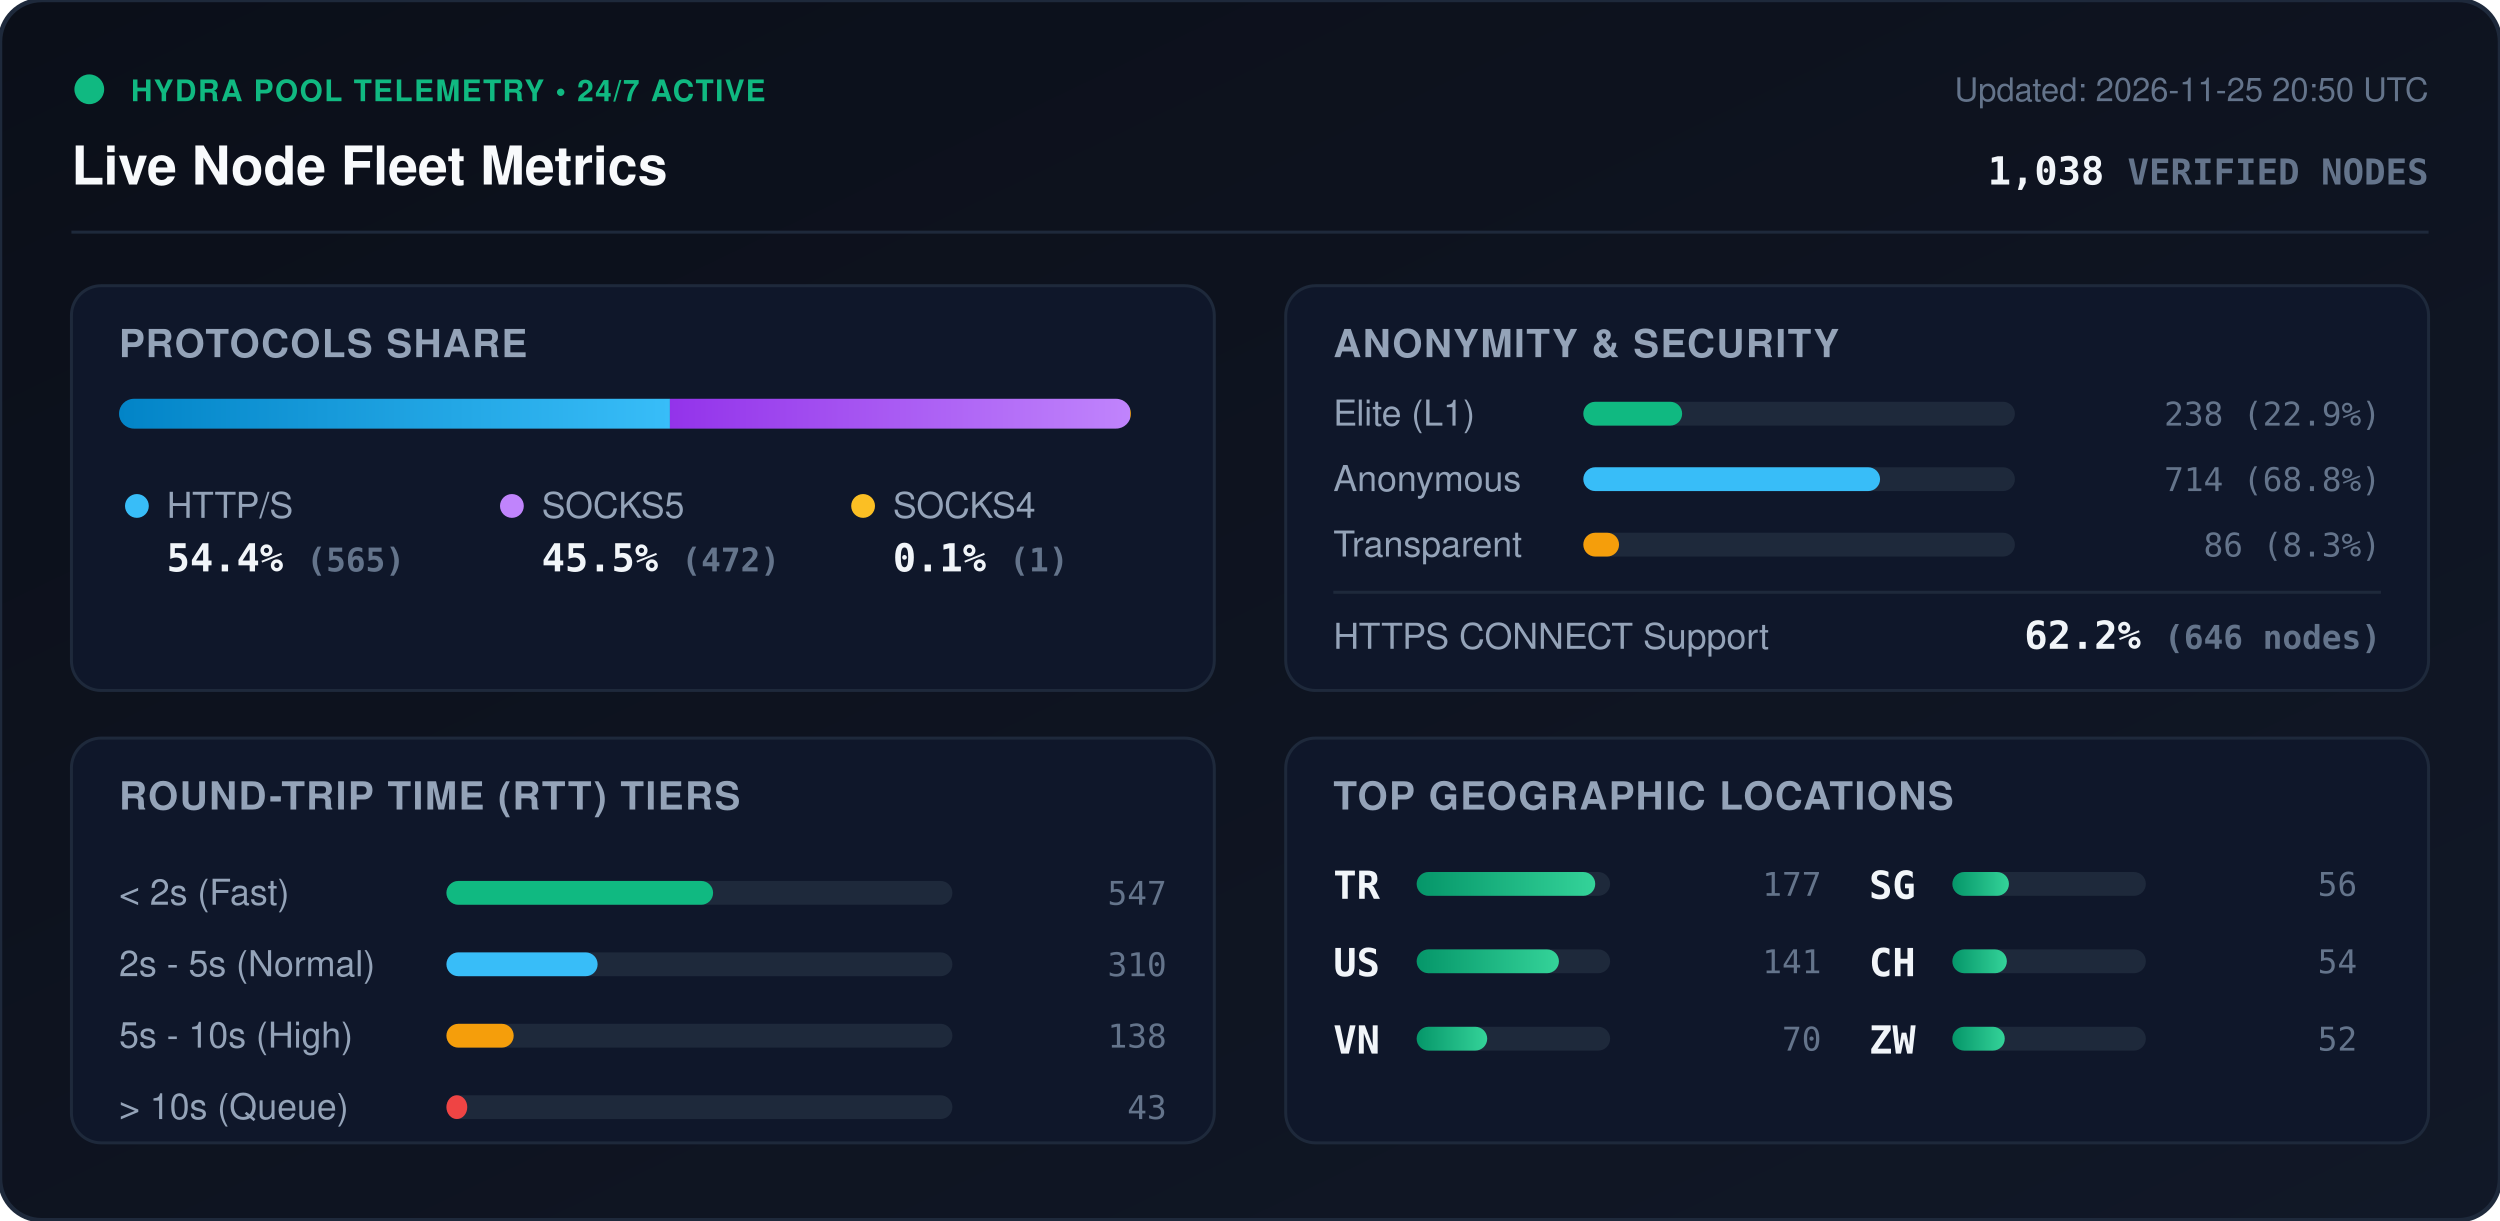
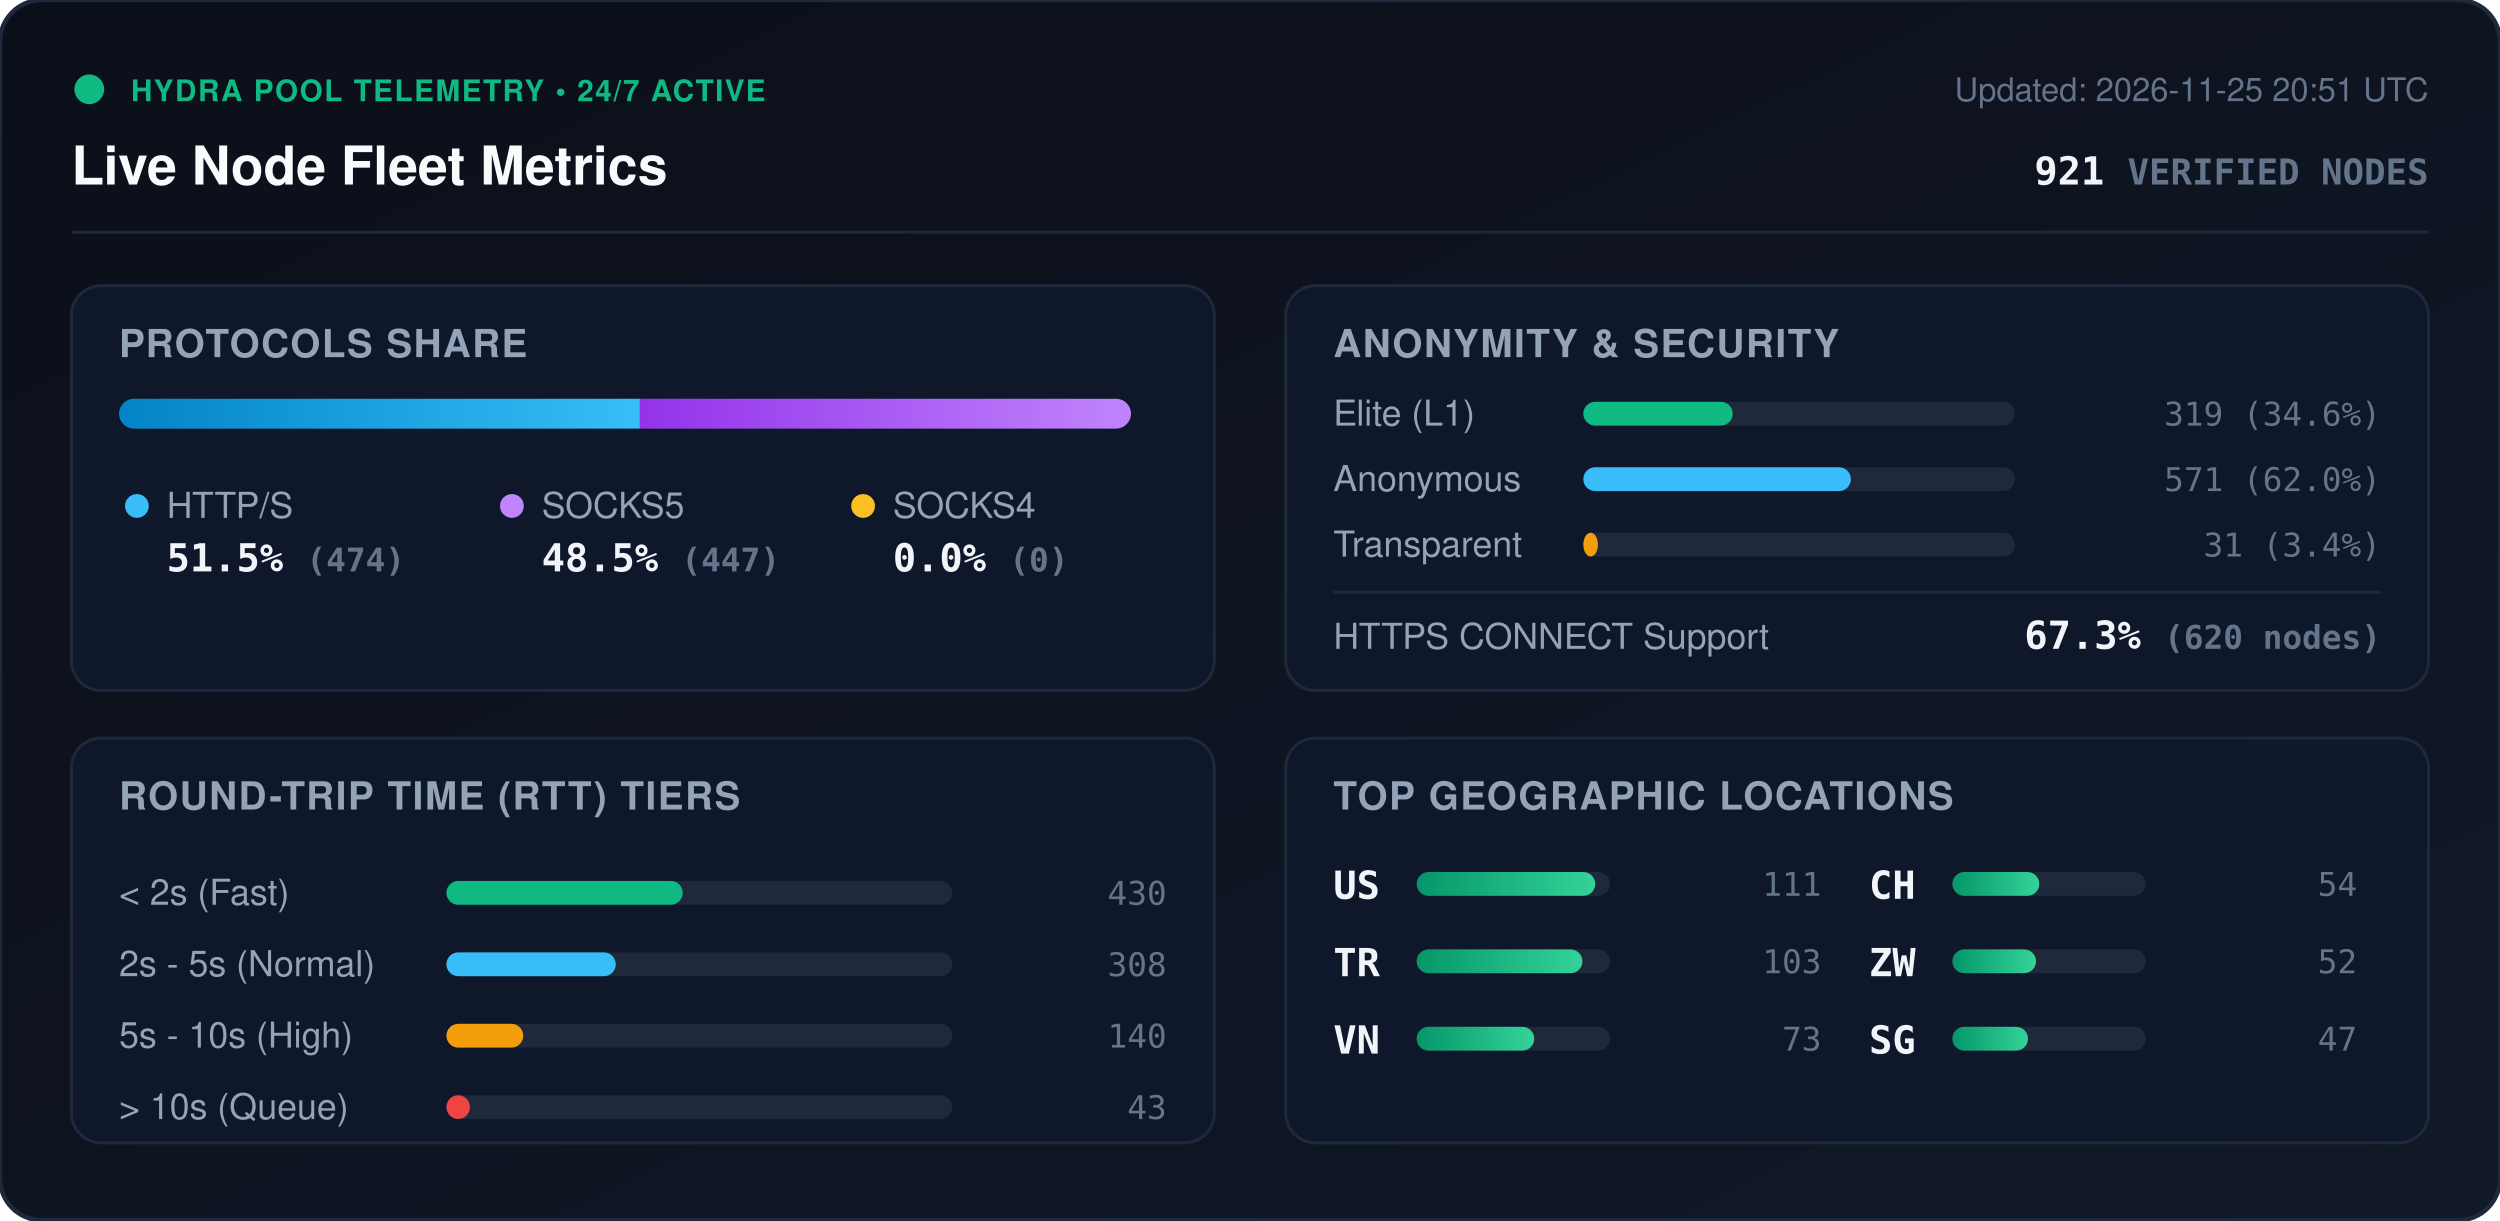
<svg xmlns="http://www.w3.org/2000/svg" viewBox="0 0 840 410" width="840" height="410" style="max-width: 100%; height: auto;">
  <defs>
    <linearGradient id="bg" x1="0%" y1="0%" x2="100%" y2="100%">
      <stop offset="0%" stop-color="#0b0f19" />
      <stop offset="100%" stop-color="#111827" />
    </linearGradient>
    <linearGradient id="bar-http" x1="0%" y1="0%" x2="100%" y2="0%">
      <stop offset="0%" stop-color="#0284c7" />
      <stop offset="100%" stop-color="#38bdf8" />
    </linearGradient>
    <linearGradient id="bar-socks5" x1="0%" y1="0%" x2="100%" y2="0%">
      <stop offset="0%" stop-color="#9333ea" />
      <stop offset="100%" stop-color="#c084fc" />
    </linearGradient>
    <linearGradient id="bar-socks4" x1="0%" y1="0%" x2="100%" y2="0%">
      <stop offset="0%" stop-color="#d97706" />
      <stop offset="100%" stop-color="#fbbf24" />
    </linearGradient>
    <linearGradient id="bar-green" x1="0%" y1="0%" x2="100%" y2="0%">
      <stop offset="0%" stop-color="#059669" />
      <stop offset="100%" stop-color="#34d399" />
    </linearGradient>
    <clipPath id="prog-track-clip">
      <rect width="340.0" height="10" rx="5" />
    </clipPath>
    <style>
      .title { font: 700 18px -apple-system, BlinkMacSystemFont, 'Segoe UI', Helvetica, Arial, sans-serif; fill: #f8fafc; }
      .sub { font: 500 11px -apple-system, BlinkMacSystemFont, 'Segoe UI', Helvetica, Arial, sans-serif; fill: #64748b; }
      .section-hdr { font: 600 13px -apple-system, BlinkMacSystemFont, 'Segoe UI', Helvetica, Arial, sans-serif; fill: #94a3b8; letter-spacing: 0.5px; }
      .metric-val { font: 700 13px -apple-system, BlinkMacSystemFont, 'Segoe UI', Helvetica, Arial, sans-serif; fill: #f1f5f9; }
      .metric-lbl { font: 500 12px -apple-system, BlinkMacSystemFont, 'Segoe UI', Helvetica, Arial, sans-serif; fill: #94a3b8; }
      .badge-txt { font: 700 10px -apple-system, BlinkMacSystemFont, 'Segoe UI', Helvetica, Arial, sans-serif; fill: #10b981; letter-spacing: 0.5px; }
      .mono { font-family: ui-monospace, SFMono-Regular, Menlo, Monaco, Consolas, monospace; }
      .pulse { animation: beacon 2s infinite ease-in-out; }
      @keyframes beacon { 0%, 100% { opacity: 1; } 50% { opacity: 0.35; } }
    </style>
  </defs>
  <rect width="840" height="410" rx="14" fill="url(#bg)" stroke="#1e293b" stroke-width="1.5" />
  <g transform="translate(24, 24)">
    <circle cx="6" cy="6" r="5" fill="#10b981" class="pulse" />
    <text x="20" y="10" class="badge-txt">HYDRA POOL TELEMETRY • 24/7 ACTIVE</text>
    <text x="0" y="38" class="title">Live Node Fleet Metrics</text>
-     <text x="792" y="10" text-anchor="end" class="sub">Updated: 2026-11-25 20:50 UTC</text>
-     <text x="792" y="38" text-anchor="end" class="metric-val mono" fill="#38bdf8">1,038 <tspan font-size="12" fill="#64748b">VERIFIED NODES</tspan>
+     <text x="792" y="10" text-anchor="end" class="sub">Updated: 2026-11-25 20:51 UTC</text>
+     <text x="792" y="38" text-anchor="end" class="metric-val mono" fill="#38bdf8">921 <tspan font-size="12" fill="#64748b">VERIFIED NODES</tspan>
    </text>
  </g>
  <line x1="24" y1="78" x2="816" y2="78" stroke="#1e293b" stroke-width="1" />
  <g transform="translate(24, 96)">
    <rect width="384" height="136" rx="10" fill="#0f172a" stroke="#1e293b" />
    <text x="16" y="24" class="section-hdr">PROTOCOLS SHARE</text>
    <g transform="translate(16, 38)">
      <rect width="340.0" height="10" rx="5" fill="#1e293b" />
      <g clip-path="url(#prog-track-clip)">
-         <rect x="0" width="185.1" height="10" fill="url(#bar-http)" />
-         <rect x="185.1" width="154.6" height="10" fill="url(#bar-socks5)" />
-         <rect x="339.7" width="0.3" height="10" fill="url(#bar-socks4)" />
+         <rect x="0" width="175.0" height="10" fill="url(#bar-http)" />
+         <rect x="175.0" width="165.0" height="10" fill="url(#bar-socks5)" />
+         <rect x="340.0" width="0.0" height="10" fill="url(#bar-socks4)" />
      </g>
    </g>
    <g transform="translate(16, 68)">
      <circle cx="6" cy="6" r="4" fill="#38bdf8" />
      <text x="16" y="10" class="metric-lbl">HTTP/S</text>
-       <text x="16" y="28" class="metric-val mono">54.4% <tspan font-size="11" fill="#64748b">(565)</tspan>
+       <text x="16" y="28" class="metric-val mono">51.5% <tspan font-size="11" fill="#64748b">(474)</tspan>
      </text>
      <circle cx="132" cy="6" r="4" fill="#c084fc" />
      <text x="142" y="10" class="metric-lbl">SOCKS5</text>
-       <text x="142" y="28" class="metric-val mono">45.5% <tspan font-size="11" fill="#64748b">(472)</tspan>
+       <text x="142" y="28" class="metric-val mono">48.5% <tspan font-size="11" fill="#64748b">(447)</tspan>
      </text>
      <circle cx="250" cy="6" r="4" fill="#fbbf24" />
      <text x="260" y="10" class="metric-lbl">SOCKS4</text>
-       <text x="260" y="28" class="metric-val mono">0.1% <tspan font-size="11" fill="#64748b">(1)</tspan>
+       <text x="260" y="28" class="metric-val mono">0.0% <tspan font-size="11" fill="#64748b">(0)</tspan>
      </text>
    </g>
  </g>
  <g transform="translate(432, 96)">
    <rect width="384" height="136" rx="10" fill="#0f172a" stroke="#1e293b" />
    <text x="16" y="24" class="section-hdr">ANONYMITY &amp; SECURITY</text>
    <text x="16" y="47" class="metric-lbl">Elite (L1)</text>
    <rect x="100" y="39" width="145.0" height="8" rx="4" fill="#1e293b" />
-     <rect x="100" y="39" width="33.2" height="8" rx="4" fill="#10b981" />
-     <text x="368" y="47" text-anchor="end" class="mono sub" fill="#e2e8f0">238 (22.9%)</text>
+     <rect x="100" y="39" width="50.2" height="8" rx="4" fill="#10b981" />
+     <text x="368" y="47" text-anchor="end" class="mono sub" fill="#e2e8f0">319 (34.6%)</text>
    <text x="16" y="69" class="metric-lbl">Anonymous</text>
    <rect x="100" y="61" width="145.0" height="8" rx="4" fill="#1e293b" />
-     <rect x="100" y="61" width="99.7" height="8" rx="4" fill="#38bdf8" />
-     <text x="368" y="69" text-anchor="end" class="mono sub" fill="#e2e8f0">714 (68.8%)</text>
+     <rect x="100" y="61" width="89.9" height="8" rx="4" fill="#38bdf8" />
+     <text x="368" y="69" text-anchor="end" class="mono sub" fill="#e2e8f0">571 (62.0%)</text>
    <text x="16" y="91" class="metric-lbl">Transparent</text>
    <rect x="100" y="83" width="145.0" height="8" rx="4" fill="#1e293b" />
-     <rect x="100" y="83" width="12.0" height="8" rx="4" fill="#f59e0b" />
-     <text x="368" y="91" text-anchor="end" class="mono sub" fill="#e2e8f0">86 (8.3%)</text>
+     <rect x="100" y="83" width="4.9" height="8" rx="4" fill="#f59e0b" />
+     <text x="368" y="91" text-anchor="end" class="mono sub" fill="#e2e8f0">31 (3.4%)</text>
    <line x1="16" y1="103" x2="368" y2="103" stroke="#1e293b" stroke-width="1" />
    <text x="16" y="122" class="metric-lbl">HTTPS CONNECT Support</text>
-     <text x="368" y="122" text-anchor="end" class="metric-val mono" fill="#34d399">62.2% <tspan font-size="11" fill="#64748b">(646 nodes)</tspan>
+     <text x="368" y="122" text-anchor="end" class="metric-val mono" fill="#34d399">67.3% <tspan font-size="11" fill="#64748b">(620 nodes)</tspan>
    </text>
  </g>
  <g transform="translate(24, 248)">
    <rect width="384" height="136" rx="10" fill="#0f172a" stroke="#1e293b" />
    <text x="16" y="24" class="section-hdr">ROUND-TRIP TIME (RTT) TIERS</text>
    <g transform="translate(16, 42)">
      <text x="0" y="14" class="metric-lbl">&lt; 2s (Fast)</text>
      <rect x="110" y="6" width="170" height="8" rx="4" fill="#1e293b" />
-       <rect x="110" y="6" width="89.6" height="8" rx="4" fill="#10b981" />
-       <text x="352" y="14" text-anchor="end" class="mono sub">547</text>
+       <rect x="110" y="6" width="79.4" height="8" rx="4" fill="#10b981" />
+       <text x="352" y="14" text-anchor="end" class="mono sub">430</text>
      <text x="0" y="38" class="metric-lbl">2s - 5s (Normal)</text>
      <rect x="110" y="30" width="170" height="8" rx="4" fill="#1e293b" />
-       <rect x="110" y="30" width="50.8" height="8" rx="4" fill="#38bdf8" />
-       <text x="352" y="38" text-anchor="end" class="mono sub">310</text>
+       <rect x="110" y="30" width="56.9" height="8" rx="4" fill="#38bdf8" />
+       <text x="352" y="38" text-anchor="end" class="mono sub">308</text>
      <text x="0" y="62" class="metric-lbl">5s - 10s (High)</text>
      <rect x="110" y="54" width="170" height="8" rx="4" fill="#1e293b" />
-       <rect x="110" y="54" width="22.6" height="8" rx="4" fill="#f59e0b" />
-       <text x="352" y="62" text-anchor="end" class="mono sub">138</text>
+       <rect x="110" y="54" width="25.8" height="8" rx="4" fill="#f59e0b" />
+       <text x="352" y="62" text-anchor="end" class="mono sub">140</text>
      <text x="0" y="86" class="metric-lbl">&gt; 10s (Queue)</text>
      <rect x="110" y="78" width="170" height="8" rx="4" fill="#1e293b" />
-       <rect x="110" y="78" width="7.0" height="8" rx="4" fill="#ef4444" />
+       <rect x="110" y="78" width="7.9" height="8" rx="4" fill="#ef4444" />
      <text x="352" y="86" text-anchor="end" class="mono sub">43</text>
    </g>
  </g>
  <g transform="translate(432, 248)">
    <rect width="384" height="136" rx="10" fill="#0f172a" stroke="#1e293b" />
    <text x="16" y="24" class="section-hdr">TOP GEOGRAPHIC LOCATIONS</text>
    <g transform="translate(16, 42)">
      <g transform="translate(0, 0)">
+         <text x="0" y="12" class="mono metric-val" font-size="12">US</text>
+         <rect x="28" y="3" width="65" height="8" rx="4" fill="#1e293b" />
+         <rect x="28" y="3" width="60.0" height="8" rx="4" fill="url(#bar-green)" />
+         <text x="164" y="11" text-anchor="end" class="mono sub">111</text>
+       </g>
+       <g transform="translate(0, 26)">
        <text x="0" y="12" class="mono metric-val" font-size="12">TR</text>
        <rect x="28" y="3" width="65" height="8" rx="4" fill="#1e293b" />
-         <rect x="28" y="3" width="60.0" height="8" rx="4" fill="url(#bar-green)" />
-         <text x="164" y="11" text-anchor="end" class="mono sub">177</text>
-       </g>
-       <g transform="translate(0, 26)">
-         <text x="0" y="12" class="mono metric-val" font-size="12">US</text>
-         <rect x="28" y="3" width="65" height="8" rx="4" fill="#1e293b" />
-         <rect x="28" y="3" width="47.8" height="8" rx="4" fill="url(#bar-green)" />
-         <text x="164" y="11" text-anchor="end" class="mono sub">141</text>
+         <rect x="28" y="3" width="55.7" height="8" rx="4" fill="url(#bar-green)" />
+         <text x="164" y="11" text-anchor="end" class="mono sub">103</text>
      </g>
      <g transform="translate(0, 52)">
        <text x="0" y="12" class="mono metric-val" font-size="12">VN</text>
        <rect x="28" y="3" width="65" height="8" rx="4" fill="#1e293b" />
-         <rect x="28" y="3" width="23.7" height="8" rx="4" fill="url(#bar-green)" />
-         <text x="164" y="11" text-anchor="end" class="mono sub">70</text>
+         <rect x="28" y="3" width="39.5" height="8" rx="4" fill="url(#bar-green)" />
+         <text x="164" y="11" text-anchor="end" class="mono sub">73</text>
      </g>
      <g transform="translate(180, 0)">
+         <text x="0" y="12" class="mono metric-val" font-size="12">CH</text>
+         <rect x="28" y="3" width="65" height="8" rx="4" fill="#1e293b" />
+         <rect x="28" y="3" width="29.2" height="8" rx="4" fill="url(#bar-green)" />
+         <text x="164" y="11" text-anchor="end" class="mono sub">54</text>
+       </g>
+       <g transform="translate(180, 26)">
+         <text x="0" y="12" class="mono metric-val" font-size="12">ZW</text>
+         <rect x="28" y="3" width="65" height="8" rx="4" fill="#1e293b" />
+         <rect x="28" y="3" width="28.1" height="8" rx="4" fill="url(#bar-green)" />
+         <text x="164" y="11" text-anchor="end" class="mono sub">52</text>
+       </g>
+       <g transform="translate(180, 52)">
        <text x="0" y="12" class="mono metric-val" font-size="12">SG</text>
        <rect x="28" y="3" width="65" height="8" rx="4" fill="#1e293b" />
-         <rect x="28" y="3" width="19.0" height="8" rx="4" fill="url(#bar-green)" />
-         <text x="164" y="11" text-anchor="end" class="mono sub">56</text>
-       </g>
-       <g transform="translate(180, 26)">
-         <text x="0" y="12" class="mono metric-val" font-size="12">CH</text>
-         <rect x="28" y="3" width="65" height="8" rx="4" fill="#1e293b" />
-         <rect x="28" y="3" width="18.3" height="8" rx="4" fill="url(#bar-green)" />
-         <text x="164" y="11" text-anchor="end" class="mono sub">54</text>
-       </g>
-       <g transform="translate(180, 52)">
-         <text x="0" y="12" class="mono metric-val" font-size="12">ZW</text>
-         <rect x="28" y="3" width="65" height="8" rx="4" fill="#1e293b" />
-         <rect x="28" y="3" width="17.6" height="8" rx="4" fill="url(#bar-green)" />
-         <text x="164" y="11" text-anchor="end" class="mono sub">52</text>
+         <rect x="28" y="3" width="25.4" height="8" rx="4" fill="url(#bar-green)" />
+         <text x="164" y="11" text-anchor="end" class="mono sub">47</text>
      </g>
    </g>
  </g>
</svg>
